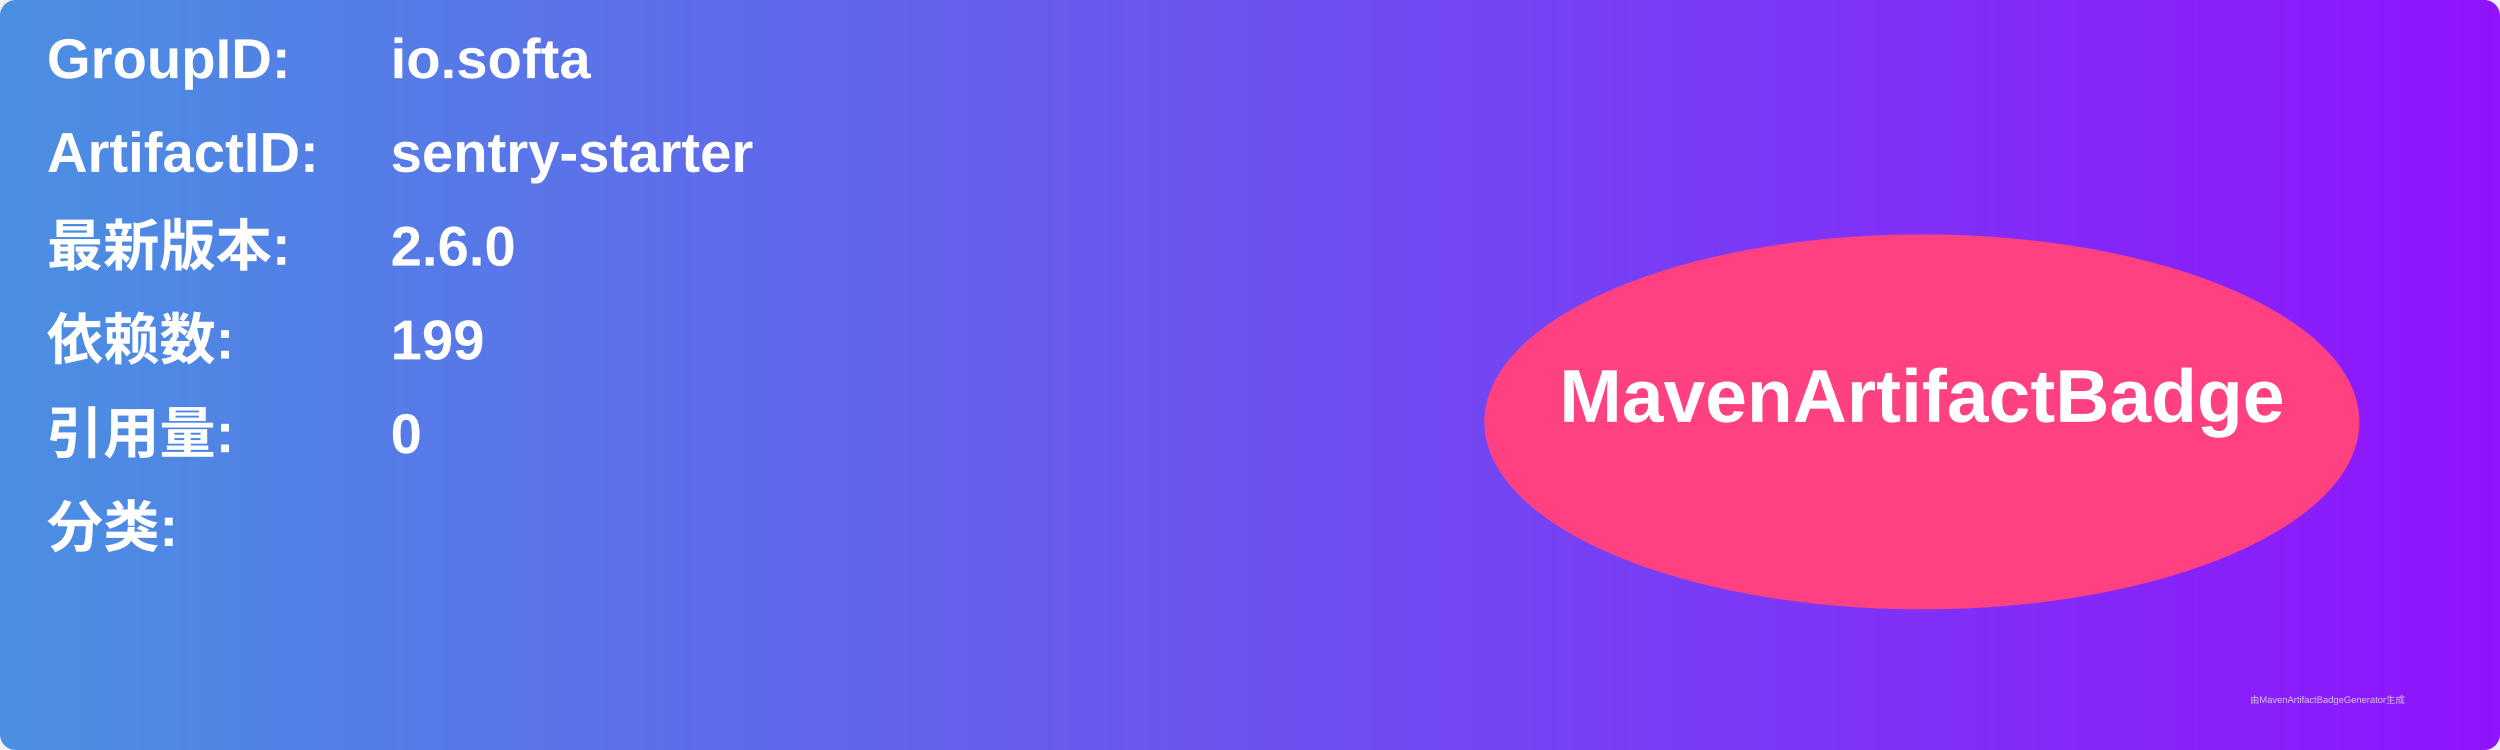
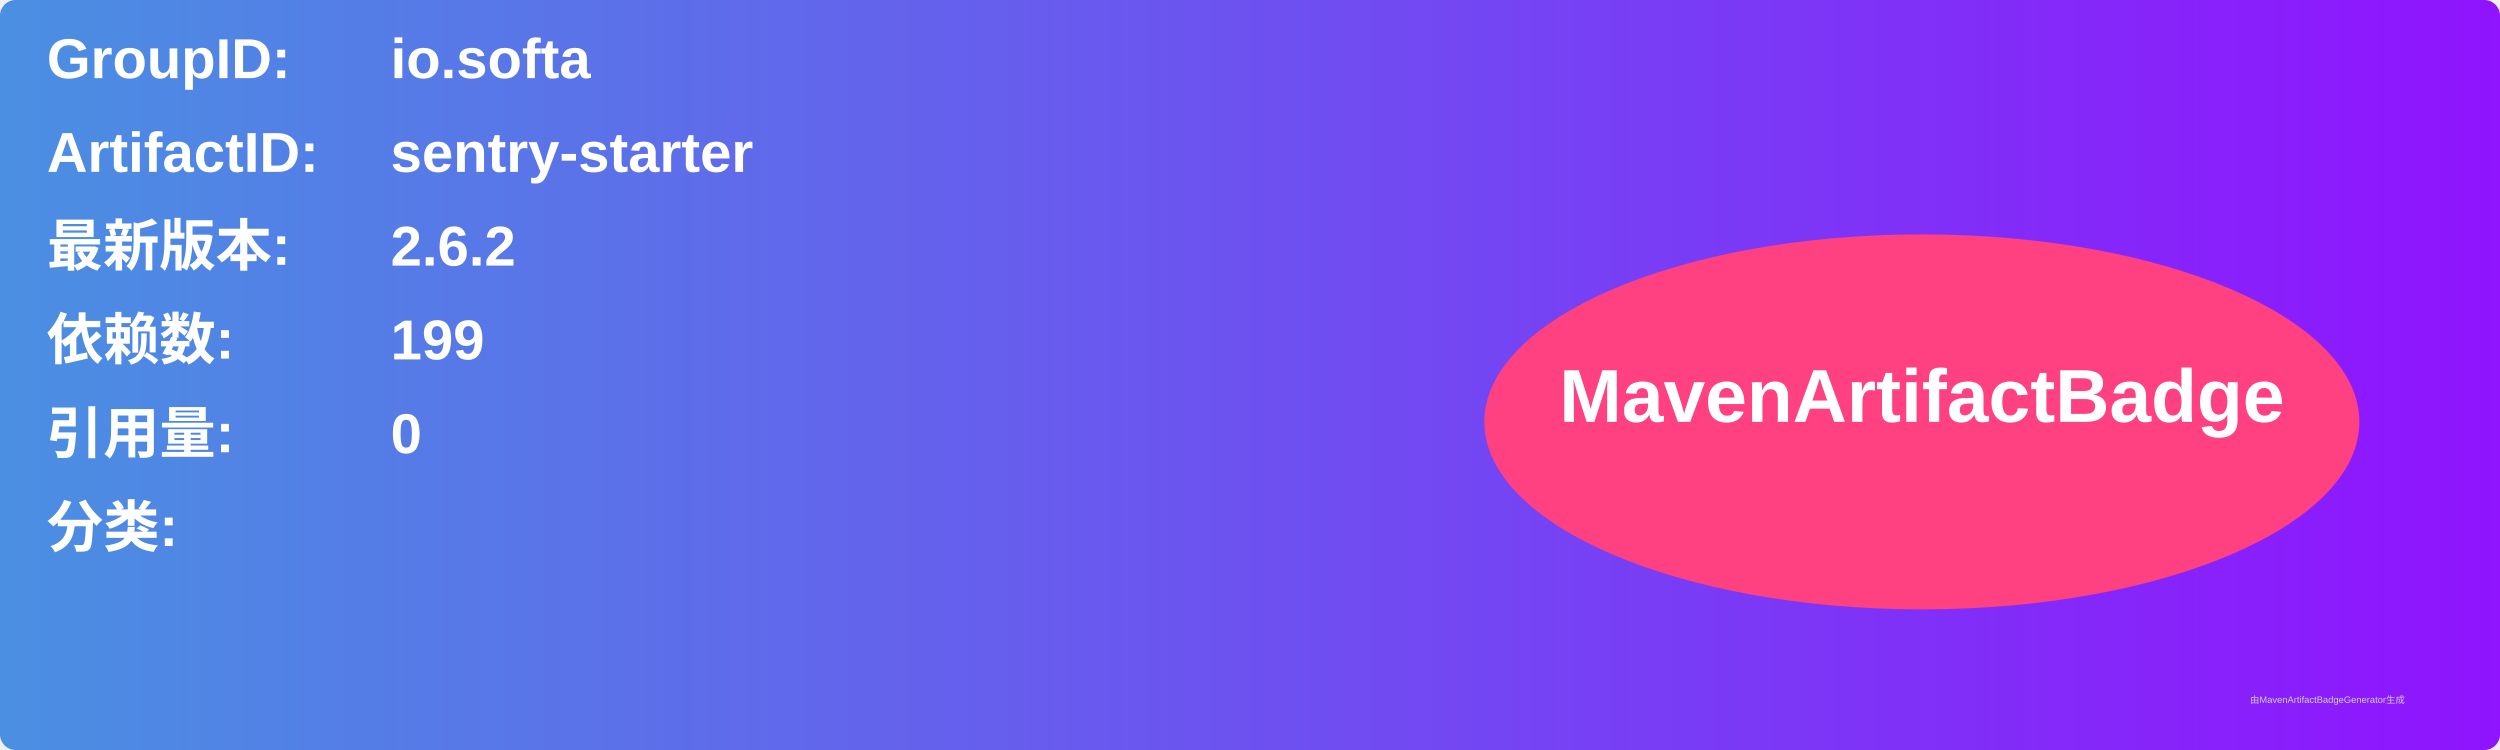
<svg xmlns="http://www.w3.org/2000/svg" width="800" height="240" viewBox="0 0 800 240">
  <linearGradient id="grad" x1="0%" y1="0%" x2="100%" y2="0%">
    <stop offset="0%" stop-color="#4a90e2" />
    <stop offset="100%" stop-color="#9013fe" />
  </linearGradient>
  <rect width="100%" height="100%" rx="5" ry="5" fill="url(#grad)" />
  <g transform="translate(15, 15)">
    <text x="0" y="10" font-family="Arial" font-size="18" fill="white" font-weight="bold" width="260">GroupID:</text>
    <text x="110" y="10" font-family="Arial" font-size="18" fill="white" font-weight="bold" width="460">io.softa</text>
    <text x="0" y="40" font-family="Arial" font-size="18" fill="white" font-weight="bold" width="260">ArtifactID:</text>
    <text x="110" y="40" font-family="Arial" font-size="18" fill="white" font-weight="bold" width="460">sentry-starter</text>
    <text x="0" y="70" font-family="Arial" font-size="18" fill="white" font-weight="bold">最新版本:</text>
    <text x="110" y="70" font-family="Arial" font-size="18" fill="white" font-weight="bold">
-       <tspan font-weight="bold">2.6.0</tspan>
+       <tspan font-weight="bold">2.6.2</tspan>
    </text>
    <text x="0" y="100" font-family="Arial" font-size="18" fill="white" font-weight="bold">依赖数: </text>
    <text x="110" y="100" font-family="Arial" font-size="18" fill="white">
      <tspan font-weight="bold">199</tspan>
    </text>
    <text x="0" y="130" font-family="Arial" font-size="18" fill="white" font-weight="bold">引用量: </text>
    <text x="110" y="130" font-family="Arial" font-size="18" fill="white">
      <tspan font-weight="bold">0</tspan>
    </text>
    <text x="0" y="160" font-family="Arial" font-size="18" fill="white" font-weight="bold">分类:</text>
    <text x="10" y="190" font-family="Arial" font-size="10" fill="white">
      <tspan font-weight="bold" />
    </text>
    <ellipse cx="600" cy="120" rx="140" ry="60" fill="#ff4081" />
    <text x="600" y="120" text-anchor="middle" font-family="Arial" font-size="24" fill="white" font-weight="bold">MavenArtifactBadge</text>
  </g>
  <text x="720" y="225" font-family="Arial" font-size="3" fill="#d0d0d0">由MavenArtifactBadgeGenerator生成</text>
</svg>
